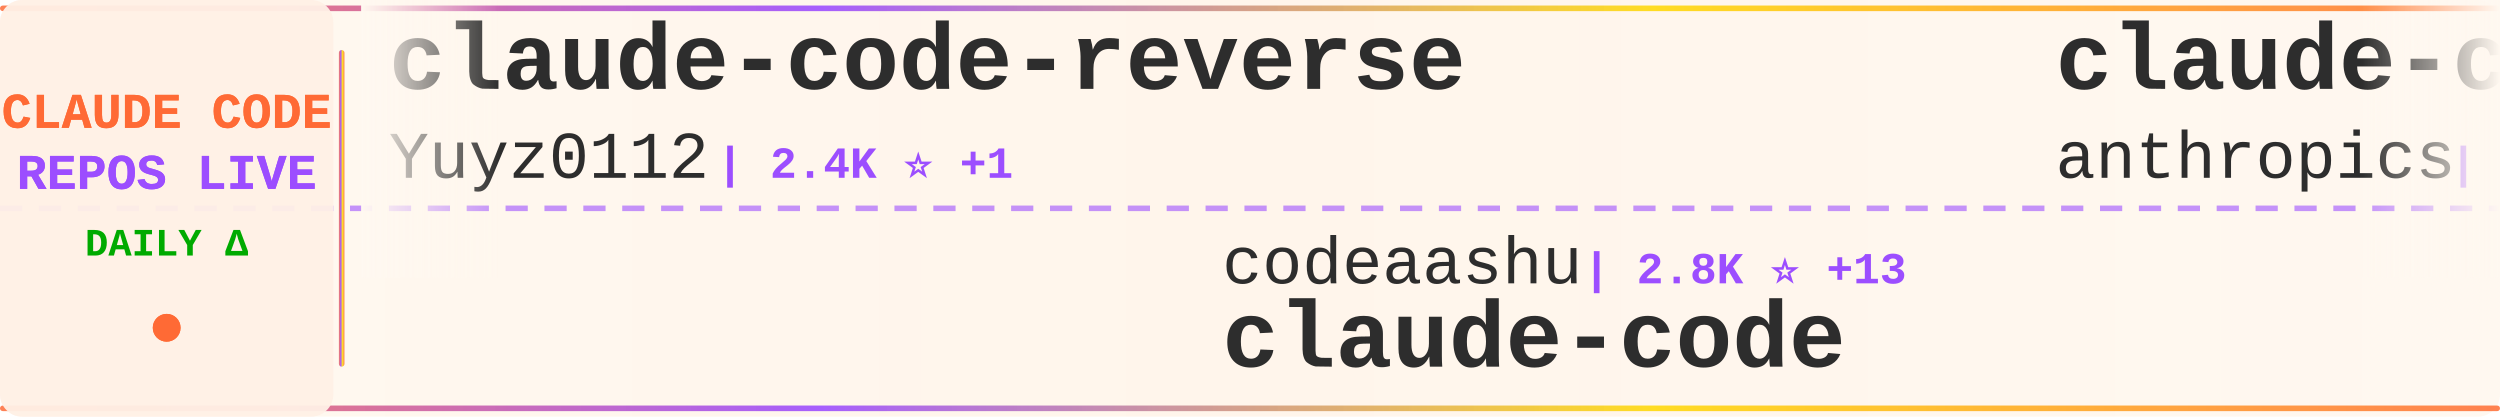
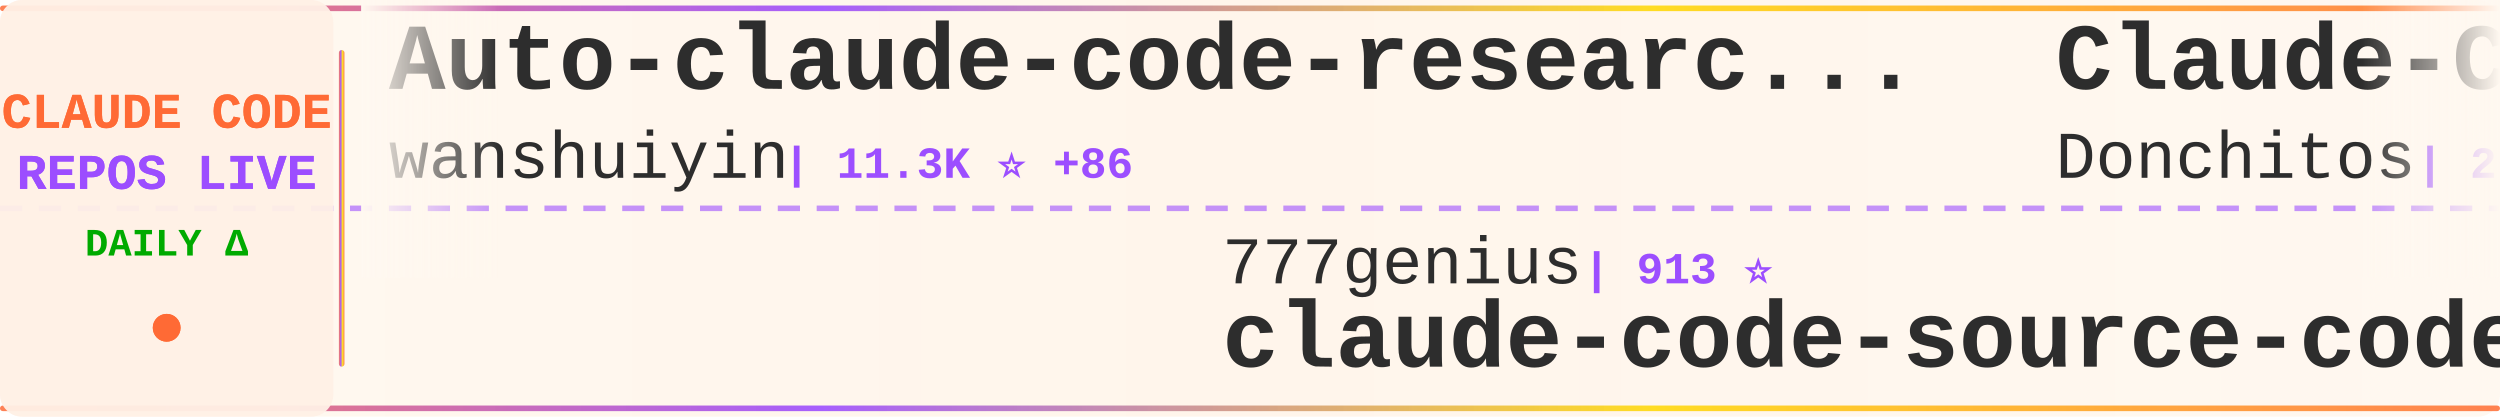
<svg xmlns="http://www.w3.org/2000/svg" width="900" height="150">
  <defs>
    <linearGradient id="tickerBg" x1="0%" y1="0%" x2="100%" y2="0%">
      <stop offset="0%" style="stop-color:#fff8f0;stop-opacity:0.98" />
      <stop offset="50%" style="stop-color:#fff5eb;stop-opacity:1" />
      <stop offset="100%" style="stop-color:#fff8f0;stop-opacity:0.98" />
    </linearGradient>
    <linearGradient id="borderGrad" x1="0%" y1="0%" x2="100%" y2="0%">
      <stop offset="0%" style="stop-color:#FF6B35;stop-opacity:0.85">
        <animate attributeName="stop-opacity" values="0.85;1;0.85" dur="2s" repeatCount="indefinite" />
      </stop>
      <stop offset="33%" style="stop-color:#9C4EFF;stop-opacity:0.9">
        <animate attributeName="stop-opacity" values="0.9;1;0.9" dur="2.2s" repeatCount="indefinite" />
      </stop>
      <stop offset="66%" style="stop-color:#FFD700;stop-opacity:0.85">
        <animate attributeName="stop-opacity" values="0.85;1;0.85" dur="1.8s" repeatCount="indefinite" />
      </stop>
      <stop offset="100%" style="stop-color:#FF6B35;stop-opacity:0.85">
        <animate attributeName="stop-opacity" values="0.85;1;0.85" dur="2s" repeatCount="indefinite" />
      </stop>
    </linearGradient>
    <filter id="textGlow">
      <feGaussianBlur stdDeviation="0.15" result="coloredBlur" />
      <feMerge>
        <feMergeNode in="coloredBlur" />
        <feMergeNode in="SourceGraphic" />
      </feMerge>
    </filter>
    <filter id="metricGlow">
      <feGaussianBlur stdDeviation="0.2" result="coloredBlur" />
      <feMerge>
        <feMergeNode in="coloredBlur" />
        <feMergeNode in="SourceGraphic" />
      </feMerge>
    </filter>
    <linearGradient id="leftFade" x1="0%" y1="0%" x2="100%" y2="0%">
      <stop offset="0%" style="stop-color:#fff8f0;stop-opacity:1" />
      <stop offset="100%" style="stop-color:#fff8f0;stop-opacity:0" />
    </linearGradient>
    <linearGradient id="rightFade" x1="0%" y1="0%" x2="100%" y2="0%">
      <stop offset="0%" style="stop-color:#fff8f0;stop-opacity:0" />
      <stop offset="100%" style="stop-color:#fff8f0;stop-opacity:1" />
    </linearGradient>
  </defs>
  <rect width="900" height="150" fill="url(#tickerBg)" rx="8" />
  <rect x="0" y="2" width="900" height="2" fill="url(#borderGrad)" rx="1" />
  <rect x="0" y="146" width="900" height="2" fill="url(#borderGrad)" rx="1" />
  <line x1="0" y1="75" x2="900" y2="75" stroke="#9C4EFF" stroke-width="2" stroke-dasharray="8 6" opacity="0.6" />
  <rect x="0" y="0" width="120" height="150" fill="#fff0e6" opacity="0.95" rx="8" />
  <text x="60" y="46" font-family="'Courier New', monospace" font-size="18" font-weight="bold" fill="#FF6B35" text-anchor="middle" filter="url(#textGlow)">
    CLAUDE CODE
  </text>
  <text x="60" y="68" font-family="'Courier New', monospace" font-size="18" font-weight="bold" fill="#9C4EFF" text-anchor="middle" filter="url(#textGlow)">
    REPOS LIVE
  </text>
  <text x="60" y="92" font-family="'Courier New', monospace" font-size="14" font-weight="bold" fill="#00aa00" text-anchor="middle">
    DAILY Δ
  </text>
  <circle cx="60" cy="118" r="5" fill="#FF6B35" filter="url(#metricGlow)">
    <animate attributeName="r" values="4;6;4" dur="1.5s" repeatCount="indefinite" />
    <animate attributeName="opacity" values="0.6;1;0.6" dur="1.5s" repeatCount="indefinite" />
  </circle>
  <rect x="122" y="18" width="2" height="114" fill="url(#borderGrad)" rx="1" />
  <clipPath id="tickerClip">
    <rect x="130" y="0" width="770" height="150" />
  </clipPath>
  <g clip-path="url(#tickerClip)">
    <g id="tickerItems">
      <animateTransform attributeName="transform" attributeType="XML" type="translate" from="0 0" to="-3000 0" dur="54s" repeatCount="indefinite" />
      <g transform="translate(0, 0)">
-         <text x="140" y="32" font-family="'Courier New', monospace" font-size="34" font-weight="bold" fill="#2d2d2d">claude-code-reverse</text>
-         <text x="140" y="64" font-family="'Courier New', monospace" font-size="24" font-weight="normal" fill="#2d2d2d" opacity="1.0">Yuyz0112</text>
-         <text x="258" y="64" font-family="'Courier New', monospace" font-size="16" font-weight="bold" fill="#9C4EFF"> | 2.4K ⭐ +1</text>
+         <text x="140" y="32" font-family="'Courier New', monospace" font-size="34" font-weight="bold" fill="#2d2d2d">Auto-claude-code-researc...</text>
+         <text x="140" y="64" font-family="'Courier New', monospace" font-size="24" font-weight="normal" fill="#2d2d2d" opacity="1.0">wanshuiyin</text>
+         <text x="282" y="64" font-family="'Courier New', monospace" font-size="16" font-weight="bold" fill="#9C4EFF"> | 11.3K ⭐ +86</text>
      </g>
      <g transform="translate(300, 0)">
-         <text x="140" y="102" font-family="'Courier New', monospace" font-size="24" font-weight="normal" fill="#2d2d2d" opacity="1.0">codeaashu</text>
-         <text x="270" y="102" font-family="'Courier New', monospace" font-size="16" font-weight="bold" fill="#9C4EFF"> | 2.8K ⭐ +13</text>
+         <text x="140" y="102" font-family="'Courier New', monospace" font-size="24" font-weight="normal" fill="#2d2d2d" opacity="1.0">777genius</text>
+         <text x="270" y="102" font-family="'Courier New', monospace" font-size="16" font-weight="bold" fill="#9C4EFF"> | 913 ⭐</text>
+         <text x="140" y="132" font-family="'Courier New', monospace" font-size="34" font-weight="bold" fill="#2d2d2d">claude-code-source-code</text>
+       </g>
+       <g transform="translate(600, 0)">
+         <text x="140" y="32" font-family="'Courier New', monospace" font-size="34" font-weight="bold" fill="#2d2d2d">Claude-Code-Game-Studios</text>
+         <text x="140" y="64" font-family="'Courier New', monospace" font-size="24" font-weight="normal" fill="#2d2d2d" opacity="1.0">Donchitos</text>
+         <text x="270" y="64" font-family="'Courier New', monospace" font-size="16" font-weight="bold" fill="#9C4EFF"> | 20.8K ⭐ +95</text>
+       </g>
+       <g transform="translate(900, 0)">
+         <text x="140" y="102" font-family="'Courier New', monospace" font-size="24" font-weight="normal" fill="#2d2d2d" opacity="1.0">ponponon</text>
+         <text x="258" y="102" font-family="'Courier New', monospace" font-size="16" font-weight="bold" fill="#9C4EFF"> | 2.3K ⭐ +1</text>
+         <text x="140" y="132" font-family="'Courier New', monospace" font-size="34" font-weight="bold" fill="#2d2d2d">claude_code_src</text>
+       </g>
+       <g transform="translate(1200, 0)">
+         <text x="140" y="32" font-family="'Courier New', monospace" font-size="34" font-weight="bold" fill="#2d2d2d">edmunds-claude-code</text>
+         <text x="140" y="64" font-family="'Courier New', monospace" font-size="24" font-weight="normal" fill="#2d2d2d" opacity="1.0">edmund-io</text>
+         <text x="270" y="64" font-family="'Courier New', monospace" font-size="16" font-weight="bold" fill="#9C4EFF"> | 1.4K ⭐ +1</text>
+       </g>
+       <g transform="translate(1500, 0)">
+         <text x="140" y="102" font-family="'Courier New', monospace" font-size="24" font-weight="normal" fill="#2d2d2d" opacity="1.0">Onewon</text>
+         <text x="234" y="102" font-family="'Courier New', monospace" font-size="16" font-weight="bold" fill="#9C4EFF"> | 181 ⭐</text>
        <text x="140" y="132" font-family="'Courier New', monospace" font-size="34" font-weight="bold" fill="#2d2d2d">claude-code</text>
      </g>
-       <g transform="translate(600, 0)">
-         <text x="140" y="32" font-family="'Courier New', monospace" font-size="34" font-weight="bold" fill="#2d2d2d">claude-code-security-rev...</text>
-         <text x="140" y="64" font-family="'Courier New', monospace" font-size="24" font-weight="normal" fill="#2d2d2d" opacity="1.0">anthropics</text>
-         <text x="282" y="64" font-family="'Courier New', monospace" font-size="16" font-weight="bold" fill="#9C4EFF"> | 4.9K ⭐ +10</text>
-       </g>
-       <g transform="translate(900, 0)">
-         <text x="140" y="102" font-family="'Courier New', monospace" font-size="24" font-weight="normal" fill="#2d2d2d" opacity="1.0">FlorianBruniaux</text>
-         <text x="342" y="102" font-family="'Courier New', monospace" font-size="16" font-weight="bold" fill="#9C4EFF"> | 4.7K ⭐ +26</text>
-         <text x="140" y="132" font-family="'Courier New', monospace" font-size="34" font-weight="bold" fill="#2d2d2d">claude-code-ultimate-gui...</text>
-       </g>
-       <g transform="translate(1200, 0)">
-         <text x="140" y="32" font-family="'Courier New', monospace" font-size="34" font-weight="bold" fill="#2d2d2d">how-claude-code-works</text>
-         <text x="140" y="64" font-family="'Courier New', monospace" font-size="24" font-weight="normal" fill="#2d2d2d" opacity="1.0">Windy3f3f3f3f</text>
-         <text x="318" y="64" font-family="'Courier New', monospace" font-size="16" font-weight="bold" fill="#9C4EFF"> | 2.5K ⭐ +4</text>
-       </g>
-       <g transform="translate(1500, 0)">
-         <text x="140" y="102" font-family="'Courier New', monospace" font-size="24" font-weight="normal" fill="#2d2d2d" opacity="1.0">guanshan</text>
-         <text x="258" y="102" font-family="'Courier New', monospace" font-size="16" font-weight="bold" fill="#9C4EFF"> | 60 ⭐</text>
-         <text x="140" y="132" font-family="'Courier New', monospace" font-size="34" font-weight="bold" fill="#2d2d2d">ClaudeCode</text>
-       </g>
      <g transform="translate(1800, 0)">
-         <text x="140" y="32" font-family="'Courier New', monospace" font-size="34" font-weight="bold" fill="#2d2d2d">claude-code-plugins-plus...</text>
-         <text x="140" y="64" font-family="'Courier New', monospace" font-size="24" font-weight="normal" fill="#2d2d2d" opacity="1.0">jeremylongshore</text>
-         <text x="342" y="64" font-family="'Courier New', monospace" font-size="16" font-weight="bold" fill="#9C4EFF"> | 2.3K ⭐ +3</text>
+         <text x="140" y="32" font-family="'Courier New', monospace" font-size="34" font-weight="bold" fill="#2d2d2d">ClaudeCodeAgents</text>
+         <text x="140" y="64" font-family="'Courier New', monospace" font-size="24" font-weight="normal" fill="#2d2d2d" opacity="1.0">darcyegb</text>
+         <text x="258" y="64" font-family="'Courier New', monospace" font-size="16" font-weight="bold" fill="#9C4EFF"> | 712 ⭐ +1</text>
      </g>
      <g transform="translate(2100, 0)">
-         <text x="140" y="102" font-family="'Courier New', monospace" font-size="24" font-weight="normal" fill="#2d2d2d" opacity="1.0">yasasbanukaofficial</text>
-         <text x="390" y="102" font-family="'Courier New', monospace" font-size="16" font-weight="bold" fill="#9C4EFF"> | 3.4K ⭐ +8</text>
-         <text x="140" y="132" font-family="'Courier New', monospace" font-size="34" font-weight="bold" fill="#2d2d2d">claude-code</text>
+         <text x="140" y="102" font-family="'Courier New', monospace" font-size="24" font-weight="normal" fill="#2d2d2d" opacity="1.0">frankbria</text>
+         <text x="270" y="102" font-family="'Courier New', monospace" font-size="16" font-weight="bold" fill="#9C4EFF"> | 9.2K ⭐ +8</text>
+         <text x="140" y="132" font-family="'Courier New', monospace" font-size="34" font-weight="bold" fill="#2d2d2d">ralph-claude-code</text>
      </g>
      <g transform="translate(2400, 0)">
-         <text x="140" y="32" font-family="'Courier New', monospace" font-size="34" font-weight="bold" fill="#2d2d2d">claude-code-tips</text>
-         <text x="140" y="64" font-family="'Courier New', monospace" font-size="24" font-weight="normal" fill="#2d2d2d" opacity="1.0">ykdojo</text>
-         <text x="234" y="64" font-family="'Courier New', monospace" font-size="16" font-weight="bold" fill="#9C4EFF"> | 8.6K ⭐ +13</text>
+         <text x="140" y="32" font-family="'Courier New', monospace" font-size="34" font-weight="bold" fill="#2d2d2d">claude-code</text>
+         <text x="140" y="64" font-family="'Courier New', monospace" font-size="24" font-weight="normal" fill="#2d2d2d" opacity="1.0">VineeTagarwaL-code</text>
+         <text x="378" y="64" font-family="'Courier New', monospace" font-size="16" font-weight="bold" fill="#9C4EFF"> | 276 ⭐</text>
      </g>
      <g transform="translate(2700, 0)">
-         <text x="140" y="102" font-family="'Courier New', monospace" font-size="24" font-weight="normal" fill="#2d2d2d" opacity="1.0">tanbiralam</text>
-         <text x="282" y="102" font-family="'Courier New', monospace" font-size="16" font-weight="bold" fill="#9C4EFF"> | 1.8K ⭐ +7</text>
-         <text x="140" y="132" font-family="'Courier New', monospace" font-size="34" font-weight="bold" fill="#2d2d2d">claude-code</text>
+         <text x="140" y="102" font-family="'Courier New', monospace" font-size="24" font-weight="normal" fill="#2d2d2d" opacity="1.0">1rgs</text>
+         <text x="210" y="102" font-family="'Courier New', monospace" font-size="16" font-weight="bold" fill="#9C4EFF"> | 3.6K ⭐</text>
+         <text x="140" y="132" font-family="'Courier New', monospace" font-size="34" font-weight="bold" fill="#2d2d2d">claude-code-proxy</text>
      </g>
      <g transform="translate(3000, 0)">
-         <text x="140" y="32" font-family="'Courier New', monospace" font-size="34" font-weight="bold" fill="#2d2d2d">claude-code-reverse</text>
-         <text x="140" y="64" font-family="'Courier New', monospace" font-size="24" font-weight="normal" fill="#2d2d2d" opacity="1.0">Yuyz0112</text>
-         <text x="258" y="64" font-family="'Courier New', monospace" font-size="16" font-weight="bold" fill="#9C4EFF"> | 2.4K ⭐ +1</text>
+         <text x="140" y="32" font-family="'Courier New', monospace" font-size="34" font-weight="bold" fill="#2d2d2d">Auto-claude-code-researc...</text>
+         <text x="140" y="64" font-family="'Courier New', monospace" font-size="24" font-weight="normal" fill="#2d2d2d" opacity="1.0">wanshuiyin</text>
+         <text x="282" y="64" font-family="'Courier New', monospace" font-size="16" font-weight="bold" fill="#9C4EFF"> | 11.3K ⭐ +86</text>
      </g>
      <g transform="translate(3300, 0)">
-         <text x="140" y="102" font-family="'Courier New', monospace" font-size="24" font-weight="normal" fill="#2d2d2d" opacity="1.0">codeaashu</text>
-         <text x="270" y="102" font-family="'Courier New', monospace" font-size="16" font-weight="bold" fill="#9C4EFF"> | 2.8K ⭐ +13</text>
-         <text x="140" y="132" font-family="'Courier New', monospace" font-size="34" font-weight="bold" fill="#2d2d2d">claude-code</text>
+         <text x="140" y="102" font-family="'Courier New', monospace" font-size="24" font-weight="normal" fill="#2d2d2d" opacity="1.0">777genius</text>
+         <text x="270" y="102" font-family="'Courier New', monospace" font-size="16" font-weight="bold" fill="#9C4EFF"> | 913 ⭐</text>
+         <text x="140" y="132" font-family="'Courier New', monospace" font-size="34" font-weight="bold" fill="#2d2d2d">claude-code-source-code</text>
      </g>
      <g transform="translate(3600, 0)">
-         <text x="140" y="32" font-family="'Courier New', monospace" font-size="34" font-weight="bold" fill="#2d2d2d">claude-code-security-rev...</text>
-         <text x="140" y="64" font-family="'Courier New', monospace" font-size="24" font-weight="normal" fill="#2d2d2d" opacity="1.0">anthropics</text>
-         <text x="282" y="64" font-family="'Courier New', monospace" font-size="16" font-weight="bold" fill="#9C4EFF"> | 4.9K ⭐ +10</text>
+         <text x="140" y="32" font-family="'Courier New', monospace" font-size="34" font-weight="bold" fill="#2d2d2d">Claude-Code-Game-Studios</text>
+         <text x="140" y="64" font-family="'Courier New', monospace" font-size="24" font-weight="normal" fill="#2d2d2d" opacity="1.0">Donchitos</text>
+         <text x="270" y="64" font-family="'Courier New', monospace" font-size="16" font-weight="bold" fill="#9C4EFF"> | 20.8K ⭐ +95</text>
      </g>
      <g transform="translate(3900, 0)">
-         <text x="140" y="102" font-family="'Courier New', monospace" font-size="24" font-weight="normal" fill="#2d2d2d" opacity="1.0">FlorianBruniaux</text>
-         <text x="342" y="102" font-family="'Courier New', monospace" font-size="16" font-weight="bold" fill="#9C4EFF"> | 4.7K ⭐ +26</text>
-         <text x="140" y="132" font-family="'Courier New', monospace" font-size="34" font-weight="bold" fill="#2d2d2d">claude-code-ultimate-gui...</text>
+         <text x="140" y="102" font-family="'Courier New', monospace" font-size="24" font-weight="normal" fill="#2d2d2d" opacity="1.0">ponponon</text>
+         <text x="258" y="102" font-family="'Courier New', monospace" font-size="16" font-weight="bold" fill="#9C4EFF"> | 2.3K ⭐ +1</text>
+         <text x="140" y="132" font-family="'Courier New', monospace" font-size="34" font-weight="bold" fill="#2d2d2d">claude_code_src</text>
      </g>
    </g>
  </g>
  <rect x="130" y="0" width="50" height="100" fill="url(#leftFade)" />
  <rect x="850" y="0" width="50" height="100" fill="url(#rightFade)" />
</svg>
